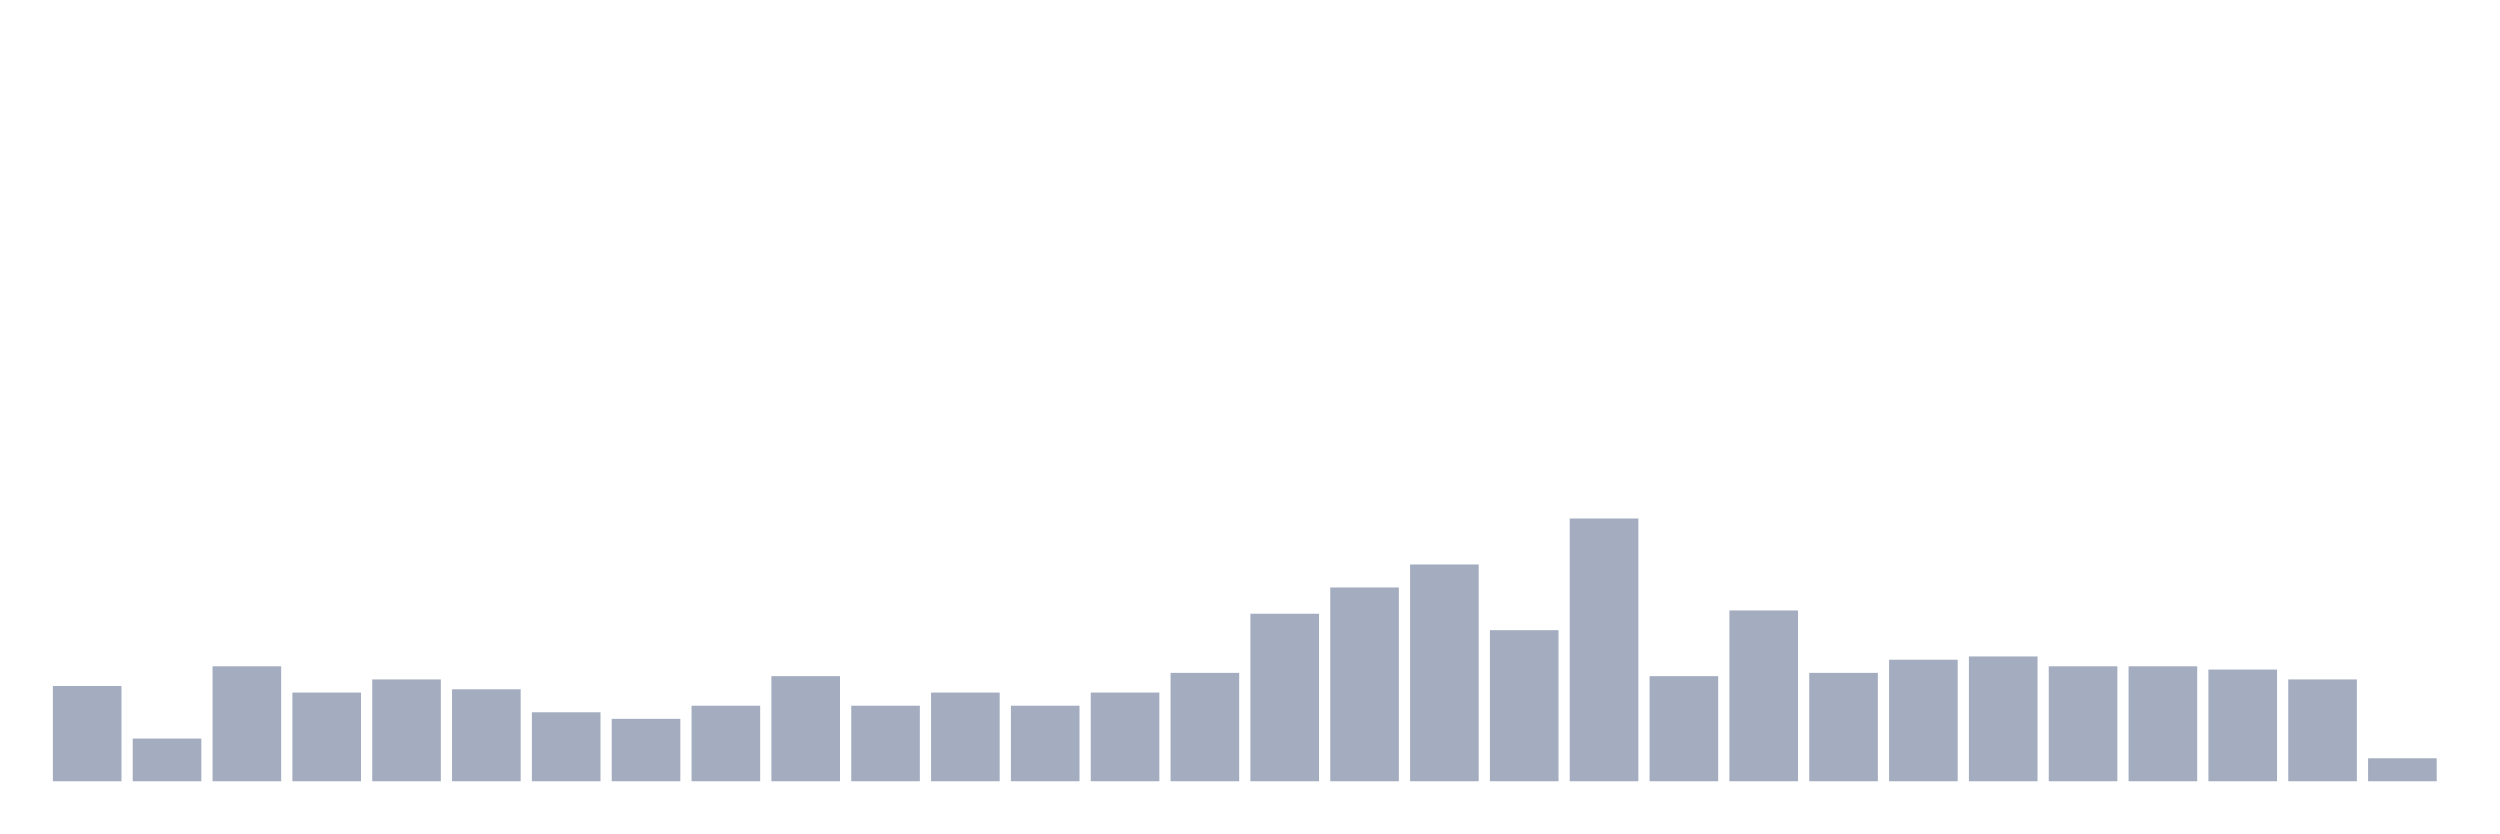
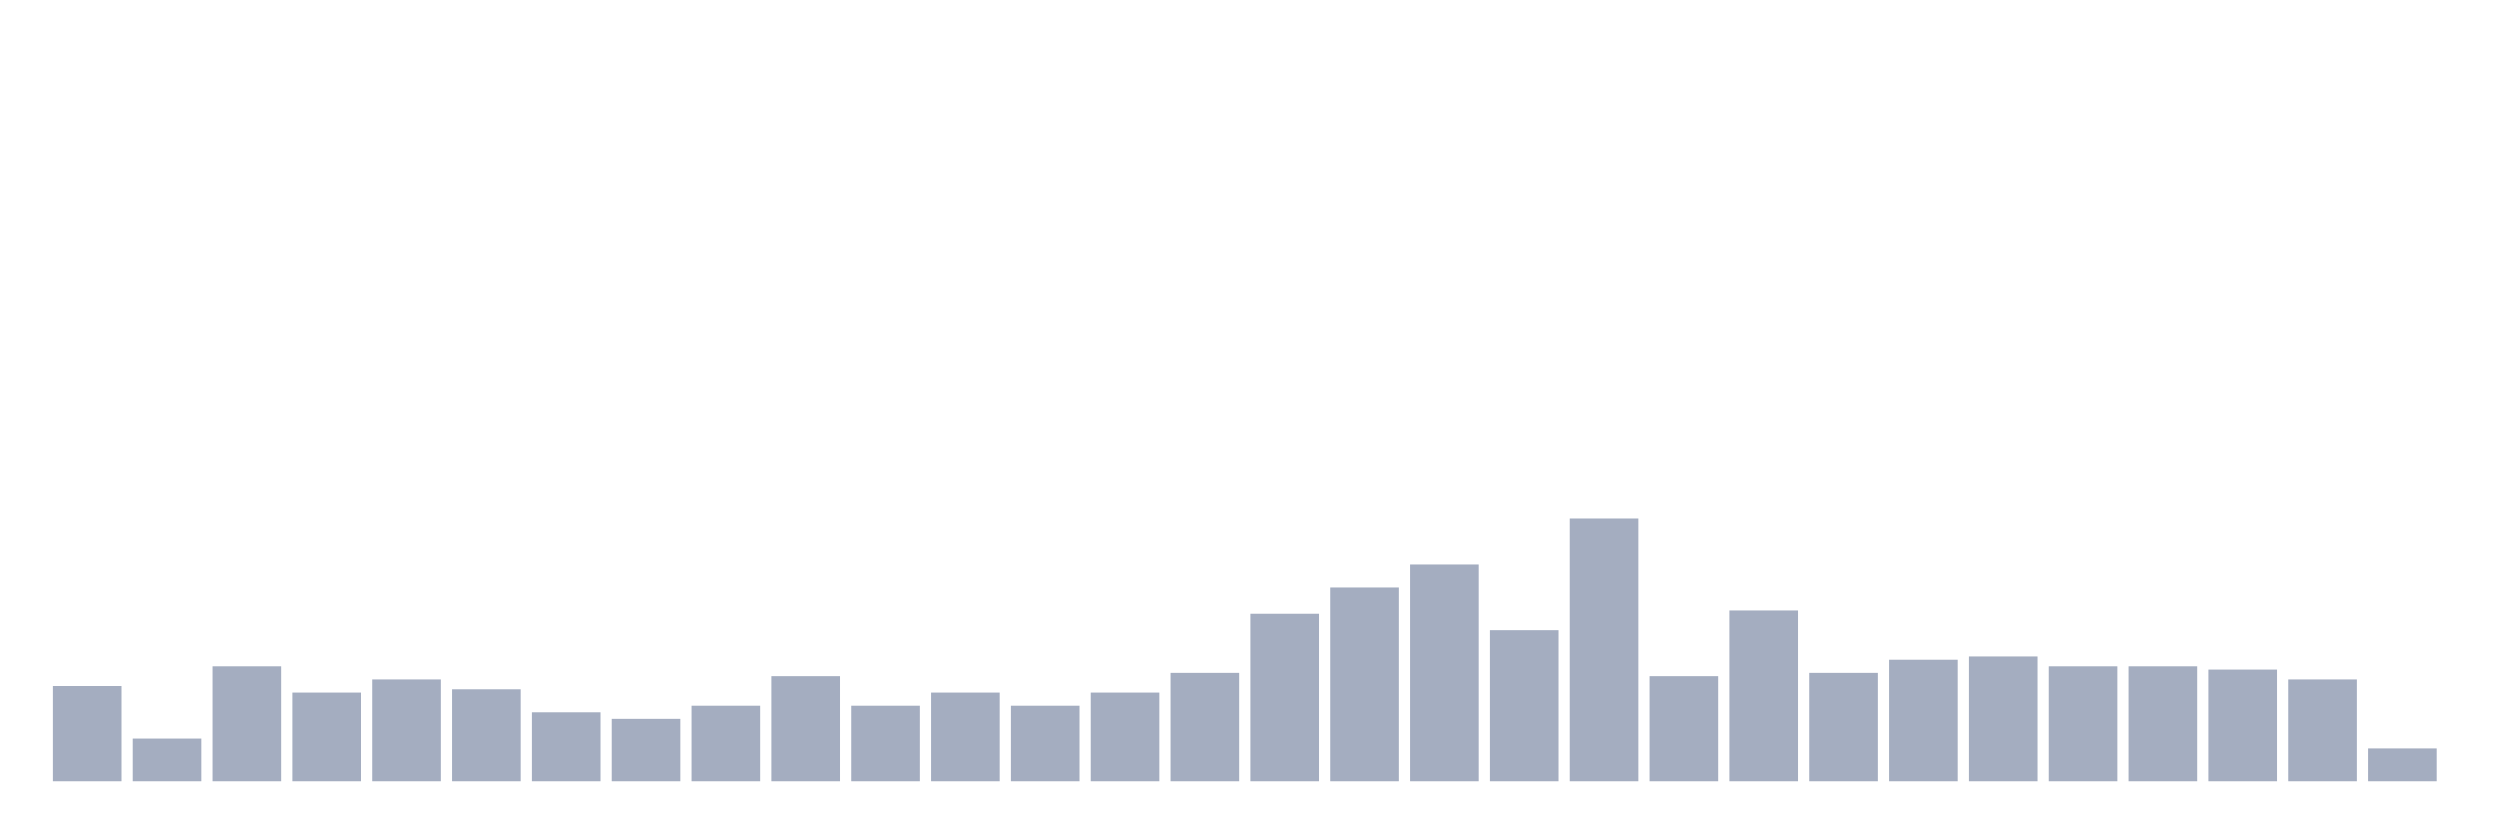
<svg xmlns="http://www.w3.org/2000/svg" viewBox="0 0 480 160">
  <g transform="translate(10,10)">
    <rect class="bar" x="0.153" width="13.175" y="121.712" height="18.288" fill="rgb(164,173,192)" />
    <rect class="bar" x="15.482" width="13.175" y="131.802" height="8.198" fill="rgb(164,173,192)" />
    <rect class="bar" x="30.81" width="13.175" y="117.928" height="22.072" fill="rgb(164,173,192)" />
    <rect class="bar" x="46.138" width="13.175" y="122.973" height="17.027" fill="rgb(164,173,192)" />
    <rect class="bar" x="61.466" width="13.175" y="120.45" height="19.55" fill="rgb(164,173,192)" />
    <rect class="bar" x="76.794" width="13.175" y="122.342" height="17.658" fill="rgb(164,173,192)" />
    <rect class="bar" x="92.123" width="13.175" y="126.757" height="13.243" fill="rgb(164,173,192)" />
    <rect class="bar" x="107.451" width="13.175" y="128.018" height="11.982" fill="rgb(164,173,192)" />
    <rect class="bar" x="122.779" width="13.175" y="125.495" height="14.505" fill="rgb(164,173,192)" />
    <rect class="bar" x="138.107" width="13.175" y="119.82" height="20.18" fill="rgb(164,173,192)" />
    <rect class="bar" x="153.436" width="13.175" y="125.495" height="14.505" fill="rgb(164,173,192)" />
    <rect class="bar" x="168.764" width="13.175" y="122.973" height="17.027" fill="rgb(164,173,192)" />
    <rect class="bar" x="184.092" width="13.175" y="125.495" height="14.505" fill="rgb(164,173,192)" />
    <rect class="bar" x="199.42" width="13.175" y="122.973" height="17.027" fill="rgb(164,173,192)" />
    <rect class="bar" x="214.748" width="13.175" y="119.189" height="20.811" fill="rgb(164,173,192)" />
    <rect class="bar" x="230.077" width="13.175" y="107.838" height="32.162" fill="rgb(164,173,192)" />
    <rect class="bar" x="245.405" width="13.175" y="102.793" height="37.207" fill="rgb(164,173,192)" />
    <rect class="bar" x="260.733" width="13.175" y="98.378" height="41.622" fill="rgb(164,173,192)" />
    <rect class="bar" x="276.061" width="13.175" y="110.991" height="29.009" fill="rgb(164,173,192)" />
    <rect class="bar" x="291.39" width="13.175" y="89.55" height="50.45" fill="rgb(164,173,192)" />
    <rect class="bar" x="306.718" width="13.175" y="119.82" height="20.18" fill="rgb(164,173,192)" />
    <rect class="bar" x="322.046" width="13.175" y="107.207" height="32.793" fill="rgb(164,173,192)" />
    <rect class="bar" x="337.374" width="13.175" y="119.189" height="20.811" fill="rgb(164,173,192)" />
    <rect class="bar" x="352.702" width="13.175" y="116.667" height="23.333" fill="rgb(164,173,192)" />
    <rect class="bar" x="368.031" width="13.175" y="116.036" height="23.964" fill="rgb(164,173,192)" />
    <rect class="bar" x="383.359" width="13.175" y="117.928" height="22.072" fill="rgb(164,173,192)" />
    <rect class="bar" x="398.687" width="13.175" y="117.928" height="22.072" fill="rgb(164,173,192)" />
    <rect class="bar" x="414.015" width="13.175" y="118.559" height="21.441" fill="rgb(164,173,192)" />
    <rect class="bar" x="429.344" width="13.175" y="120.45" height="19.55" fill="rgb(164,173,192)" />
-     <rect class="bar" x="444.672" width="13.175" y="135.586" height="4.414" fill="rgb(164,173,192)" />
+     <rect class="bar" x="444.672" width="13.175" y="133.694" height="6.306" fill="rgb(164,173,192)" />
  </g>
</svg>
